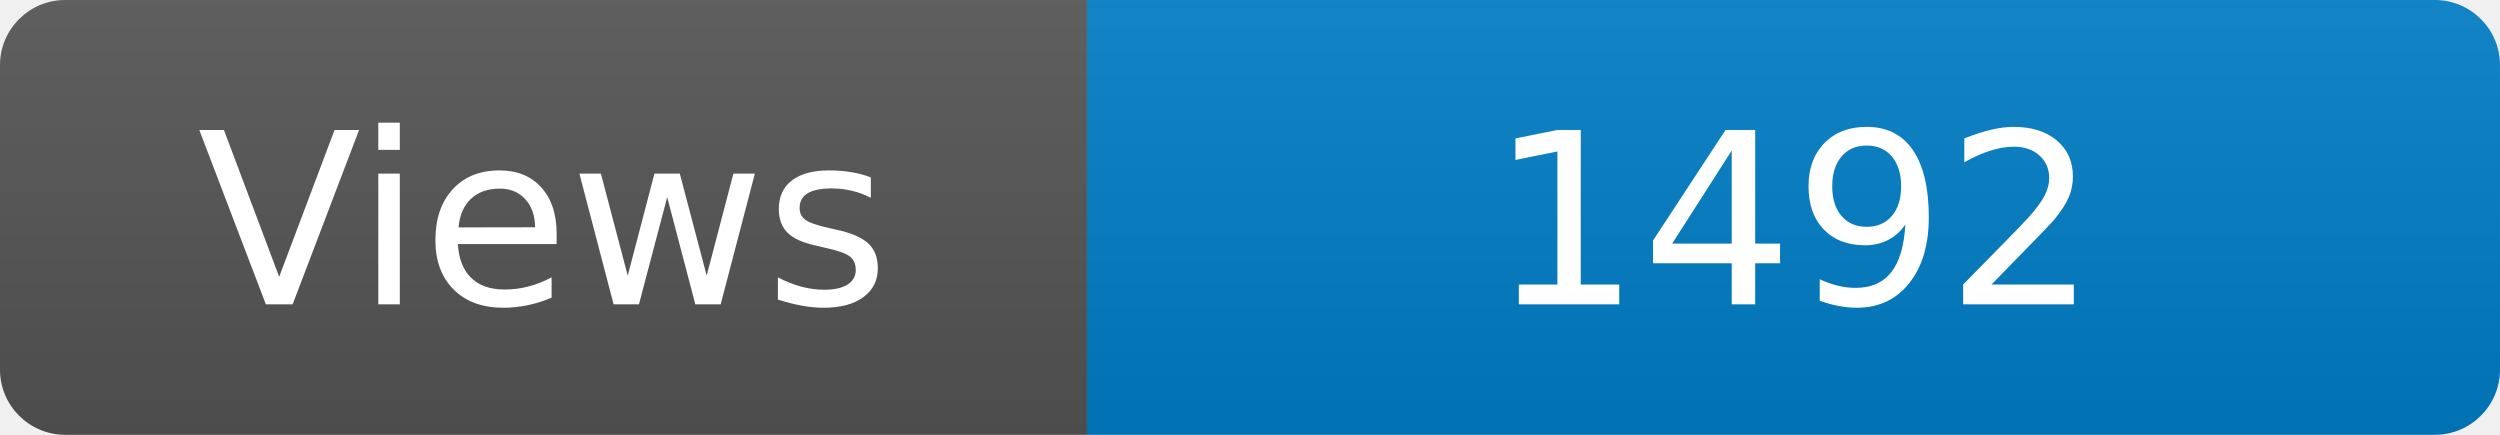
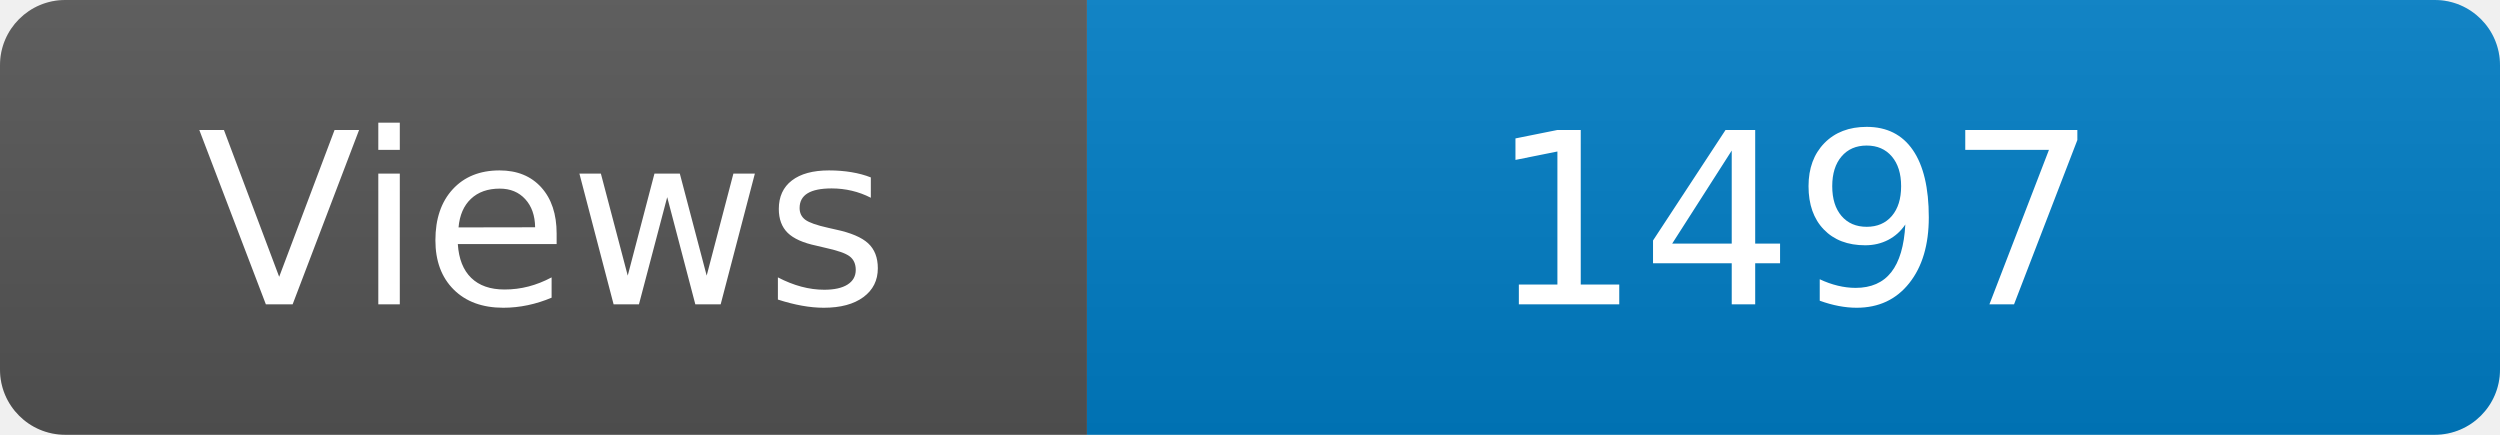
<svg xmlns="http://www.w3.org/2000/svg" width="115" height="20" role="img" aria-label="Maintained?: yes">
  <linearGradient id="s" x2="0" y2="100%">
    <stop offset="0" stop-color="#bbb" stop-opacity=".1" />
    <stop offset="1" stop-opacity=".1" />
  </linearGradient>
  <clipPath id="r">
    <rect width="115" height="20" rx="3" fill="#fff" />
  </clipPath>
  <g clip-path="url(#r)">
    <rect width="50" height="20" fill="#555" />
    <rect x="50" width="160" height="20" fill="#007ec6" />
    <rect width="115" height="20" fill="url(#s)" />
  </g>
  <g fill="#fff" text-anchor="middle" font-family="Verdana,Geneva,DejaVu Sans,sans-serif" font-size="110">
    <text x="250" y="140" transform="scale(.1)" fill="#fff">Views</text>
-     <text x="825" y="140" transform="scale(.1)" fill="#fff">1492</text>
+     <text x="825" y="140" transform="scale(.1)" fill="#fff">1497</text>
  </g>
</svg>
